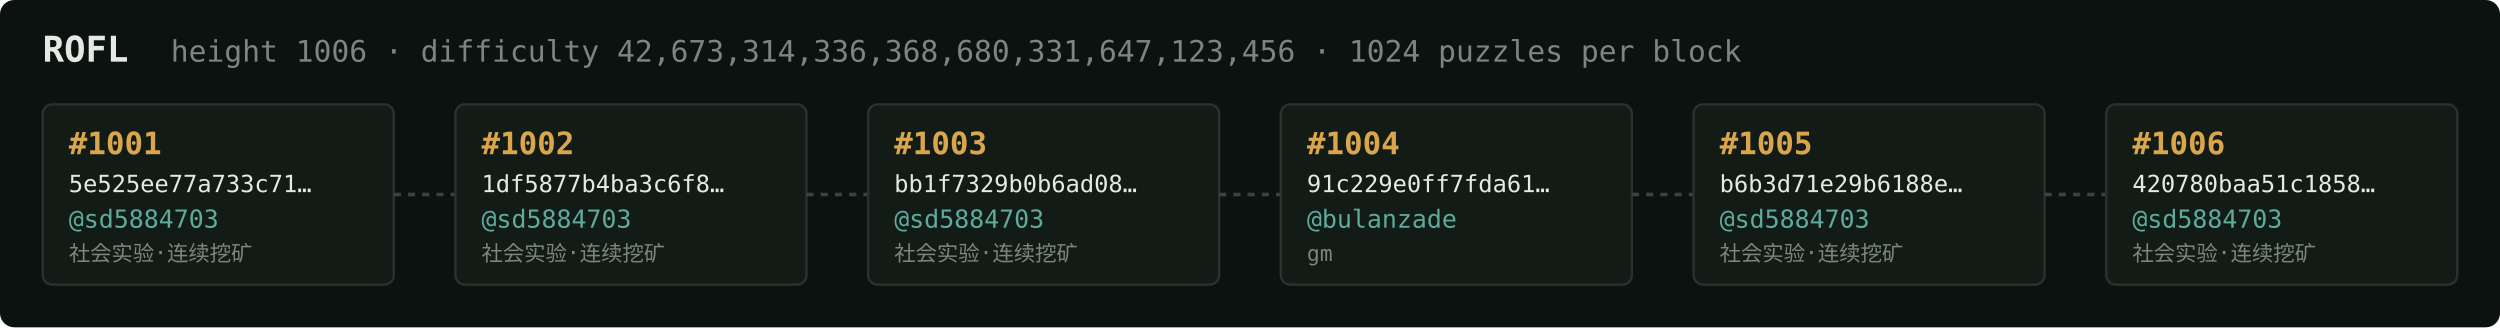
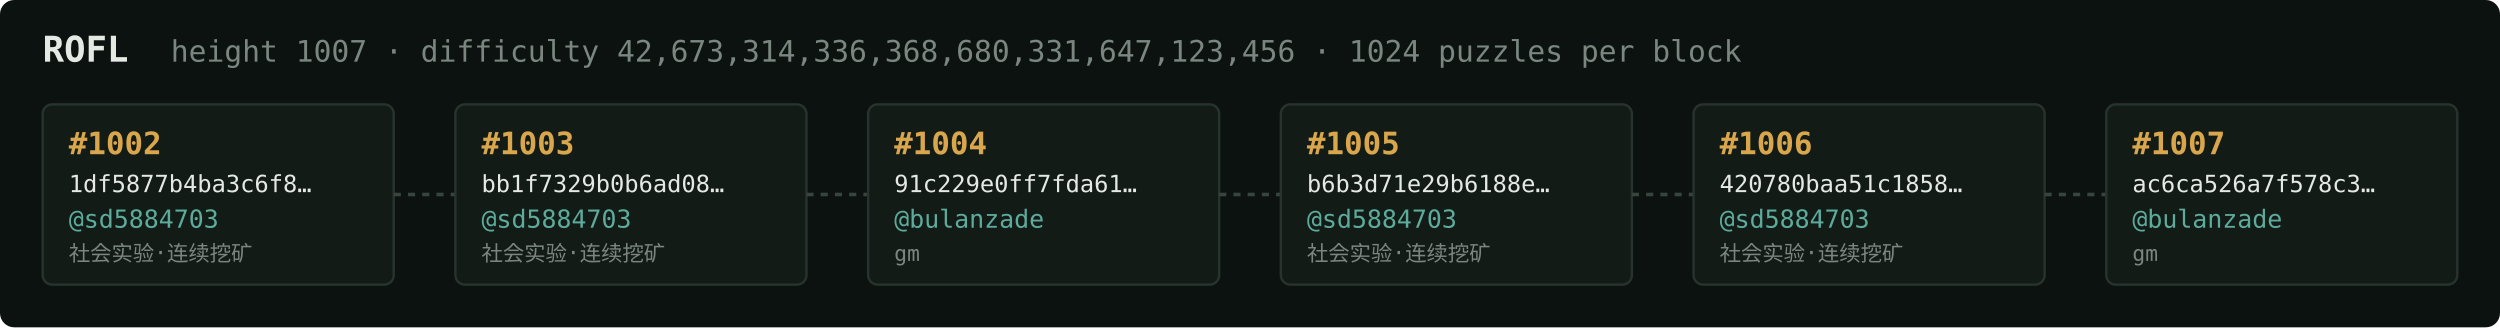
<svg xmlns="http://www.w3.org/2000/svg" width="1054" height="138" viewBox="0 0 1054 138" font-family="ui-monospace,SFMono-Regular,Menlo,monospace">
  <rect fill="#0c1210" width="1054" height="138" rx="6" />
  <text x="18" y="26" fill="#e5e9e3" font-size="15" font-weight="700">ROFL</text>
-   <text x="72" y="26" fill="#7a867f" font-size="12.5">height 1006 · difficulty 42,673,314,336,368,680,331,647,123,456 · 1024 puzzles per block</text>
+   <text x="72" y="26" fill="#7a867f" font-size="12.5">height 1007 · difficulty 42,673,314,336,368,680,331,647,123,456 · 1024 puzzles per block</text>
  <rect x="18" y="44" width="148" height="76" rx="4" fill="#131b17" stroke="#28332e" stroke-width="1" />
-   <text x="29" y="65" fill="#d9a64c" font-size="13" font-weight="700">#1001</text>
-   <text x="29" y="81" fill="#e5e9e3" font-size="10">5e525ee77a733c71…</text>
+   <text x="29" y="65" fill="#d9a64c" font-size="13" font-weight="700">#1002</text>
+   <text x="29" y="81" fill="#e5e9e3" font-size="10">1df5877b4ba3c6f8…</text>
  <text x="29" y="96" fill="#5cab9b" font-size="10.5">@sd5884703</text>
  <text x="29" y="110" fill="#7a867f" font-size="9">社会实验·连续挖矿</text>
  <line x1="166" y1="82.0" x2="192" y2="82.0" stroke="#38443e" stroke-width="1.5" stroke-dasharray="3 3" />
  <rect x="192" y="44" width="148" height="76" rx="4" fill="#131b17" stroke="#28332e" stroke-width="1" />
-   <text x="203" y="65" fill="#d9a64c" font-size="13" font-weight="700">#1002</text>
-   <text x="203" y="81" fill="#e5e9e3" font-size="10">1df5877b4ba3c6f8…</text>
+   <text x="203" y="65" fill="#d9a64c" font-size="13" font-weight="700">#1003</text>
+   <text x="203" y="81" fill="#e5e9e3" font-size="10">bb1f7329b0b6ad08…</text>
  <text x="203" y="96" fill="#5cab9b" font-size="10.5">@sd5884703</text>
  <text x="203" y="110" fill="#7a867f" font-size="9">社会实验·连续挖矿</text>
  <line x1="340" y1="82.0" x2="366" y2="82.0" stroke="#38443e" stroke-width="1.5" stroke-dasharray="3 3" />
  <rect x="366" y="44" width="148" height="76" rx="4" fill="#131b17" stroke="#28332e" stroke-width="1" />
-   <text x="377" y="65" fill="#d9a64c" font-size="13" font-weight="700">#1003</text>
-   <text x="377" y="81" fill="#e5e9e3" font-size="10">bb1f7329b0b6ad08…</text>
-   <text x="377" y="96" fill="#5cab9b" font-size="10.5">@sd5884703</text>
-   <text x="377" y="110" fill="#7a867f" font-size="9">社会实验·连续挖矿</text>
+   <text x="377" y="65" fill="#d9a64c" font-size="13" font-weight="700">#1004</text>
+   <text x="377" y="81" fill="#e5e9e3" font-size="10">91c229e0ff7fda61…</text>
+   <text x="377" y="96" fill="#5cab9b" font-size="10.5">@bulanzade</text>
+   <text x="377" y="110" fill="#7a867f" font-size="9">gm</text>
  <line x1="514" y1="82.0" x2="540" y2="82.0" stroke="#38443e" stroke-width="1.5" stroke-dasharray="3 3" />
  <rect x="540" y="44" width="148" height="76" rx="4" fill="#131b17" stroke="#28332e" stroke-width="1" />
-   <text x="551" y="65" fill="#d9a64c" font-size="13" font-weight="700">#1004</text>
-   <text x="551" y="81" fill="#e5e9e3" font-size="10">91c229e0ff7fda61…</text>
-   <text x="551" y="96" fill="#5cab9b" font-size="10.5">@bulanzade</text>
-   <text x="551" y="110" fill="#7a867f" font-size="9">gm</text>
+   <text x="551" y="65" fill="#d9a64c" font-size="13" font-weight="700">#1005</text>
+   <text x="551" y="81" fill="#e5e9e3" font-size="10">b6b3d71e29b6188e…</text>
+   <text x="551" y="96" fill="#5cab9b" font-size="10.5">@sd5884703</text>
+   <text x="551" y="110" fill="#7a867f" font-size="9">社会实验·连续挖矿</text>
  <line x1="688" y1="82.0" x2="714" y2="82.0" stroke="#38443e" stroke-width="1.5" stroke-dasharray="3 3" />
  <rect x="714" y="44" width="148" height="76" rx="4" fill="#131b17" stroke="#28332e" stroke-width="1" />
-   <text x="725" y="65" fill="#d9a64c" font-size="13" font-weight="700">#1005</text>
-   <text x="725" y="81" fill="#e5e9e3" font-size="10">b6b3d71e29b6188e…</text>
+   <text x="725" y="65" fill="#d9a64c" font-size="13" font-weight="700">#1006</text>
+   <text x="725" y="81" fill="#e5e9e3" font-size="10">420780baa51c1858…</text>
  <text x="725" y="96" fill="#5cab9b" font-size="10.5">@sd5884703</text>
  <text x="725" y="110" fill="#7a867f" font-size="9">社会实验·连续挖矿</text>
  <line x1="862" y1="82.0" x2="888" y2="82.0" stroke="#38443e" stroke-width="1.5" stroke-dasharray="3 3" />
  <rect x="888" y="44" width="148" height="76" rx="4" fill="#131b17" stroke="#28332e" stroke-width="1" />
-   <text x="899" y="65" fill="#d9a64c" font-size="13" font-weight="700">#1006</text>
-   <text x="899" y="81" fill="#e5e9e3" font-size="10">420780baa51c1858…</text>
-   <text x="899" y="96" fill="#5cab9b" font-size="10.5">@sd5884703</text>
-   <text x="899" y="110" fill="#7a867f" font-size="9">社会实验·连续挖矿</text>
+   <text x="899" y="65" fill="#d9a64c" font-size="13" font-weight="700">#1007</text>
+   <text x="899" y="81" fill="#e5e9e3" font-size="10">ac6ca526a7f578c3…</text>
+   <text x="899" y="96" fill="#5cab9b" font-size="10.5">@bulanzade</text>
+   <text x="899" y="110" fill="#7a867f" font-size="9">gm</text>
</svg>
